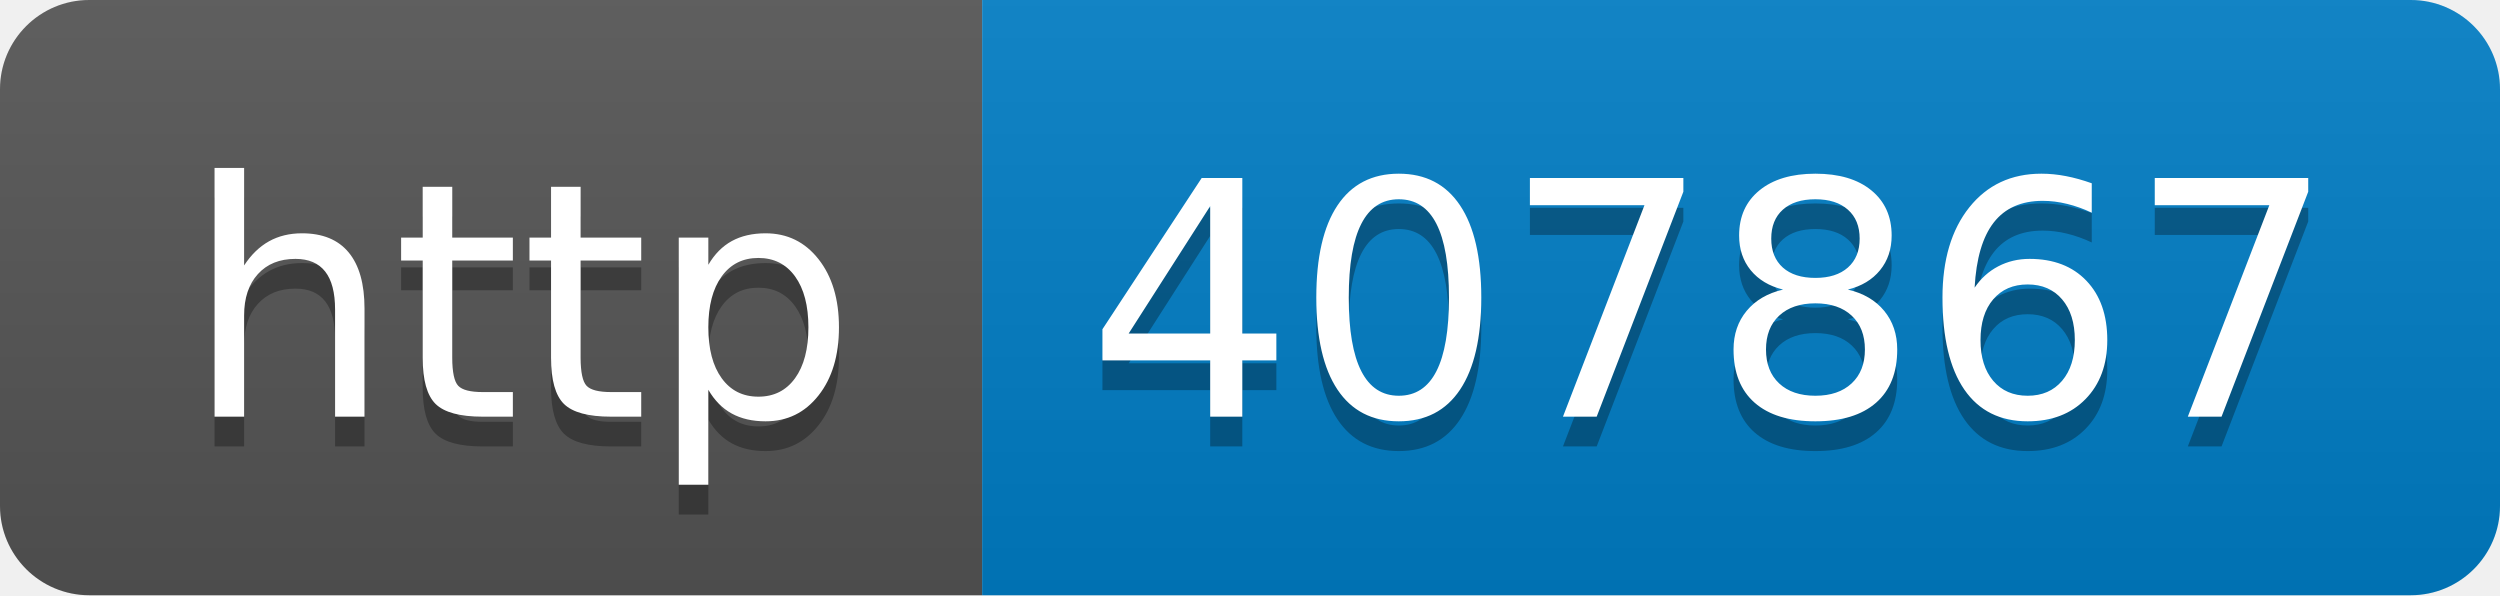
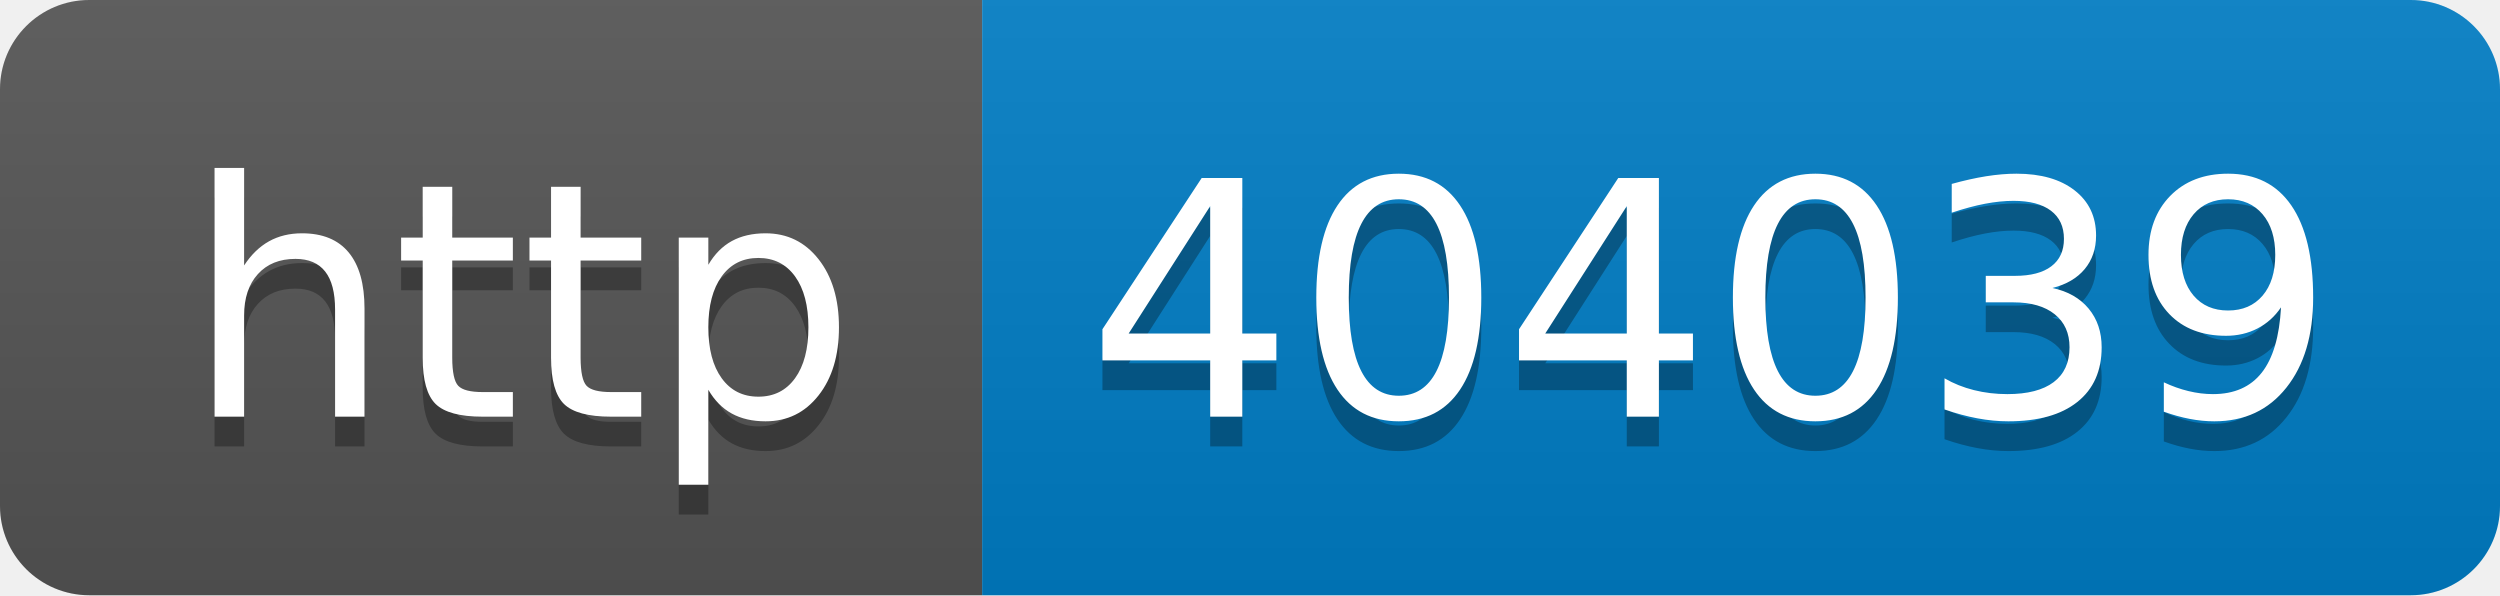
- <svg xmlns="http://www.w3.org/2000/svg" width="84" height="20" role="img" aria-label="http: 407867">
+ <svg xmlns="http://www.w3.org/2000/svg" width="84" height="20" role="img" aria-label="http: 404039">
  <linearGradient id="s" x2="0" y2="100%">
    <stop offset="0" stop-color="#bbb" stop-opacity=".1" />
    <stop offset="1" stop-opacity=".1" />
  </linearGradient>
  <clipPath id="r">
    <rect width="84" height="20" rx="3" fill="#fff" />
  </clipPath>
  <g clip-path="url(#r)">
    <rect width="33" height="20" fill="#555" />
    <rect x="33" width="51" height="20" fill="#007ec6" />
    <rect width="84" height="20" fill="url(#s)" />
  </g>
  <g fill="#fff" text-anchor="middle" font-family="Verdana,Geneva,DejaVu Sans,sans-serif" text-rendering="geometricPrecision" font-size="110">
    <text aria-hidden="true" x="175" y="150" fill="#010101" fill-opacity=".3" transform="scale(.1)" textLength="230">http</text>
    <text x="175" y="140" transform="scale(.1)" fill="#fff" textLength="230">http</text>
-     <text aria-hidden="true" x="575" y="150" fill="#010101" fill-opacity=".3" transform="scale(.1)" textLength="410">407867</text>
-     <text x="575" y="140" transform="scale(.1)" fill="#fff" textLength="410">407867</text>
+     <text aria-hidden="true" x="575" y="150" fill="#010101" fill-opacity=".3" transform="scale(.1)" textLength="410">404039</text>
+     <text x="575" y="140" transform="scale(.1)" fill="#fff" textLength="410">404039</text>
  </g>
</svg>
